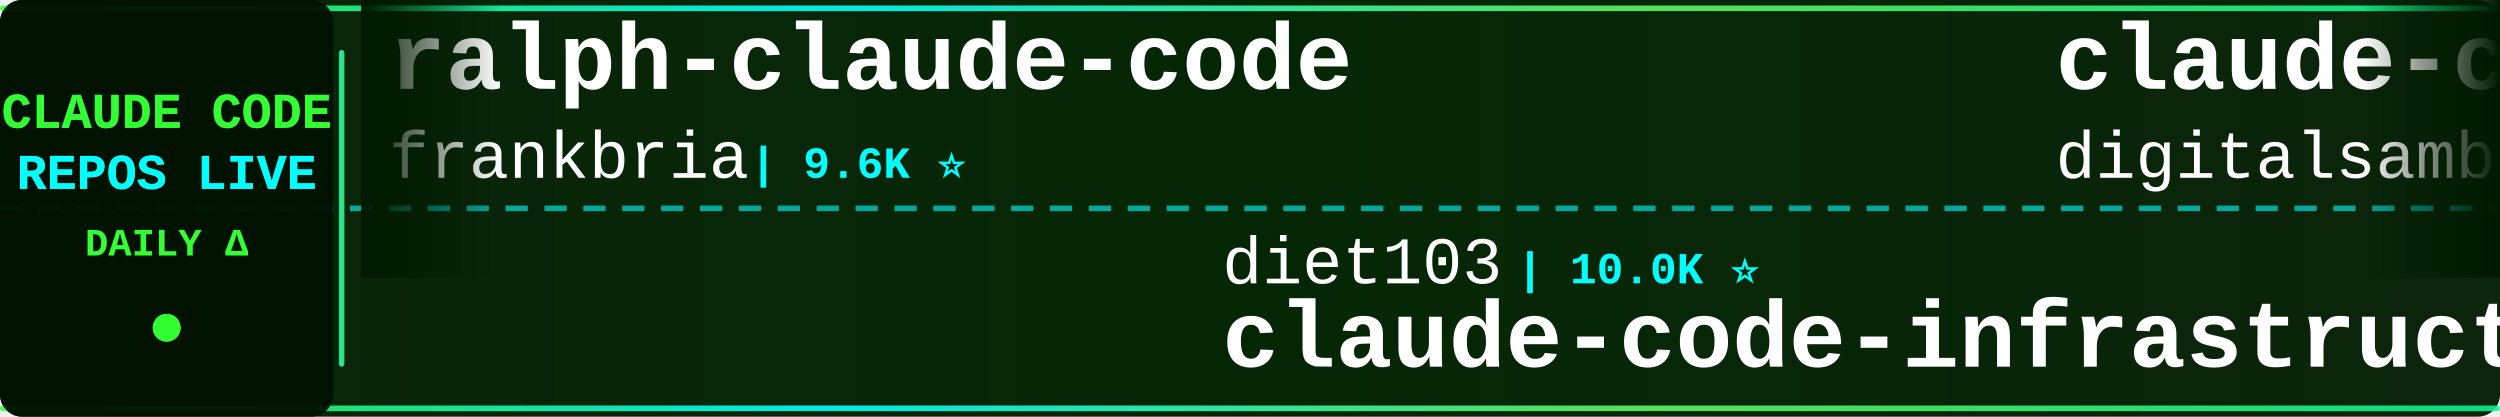
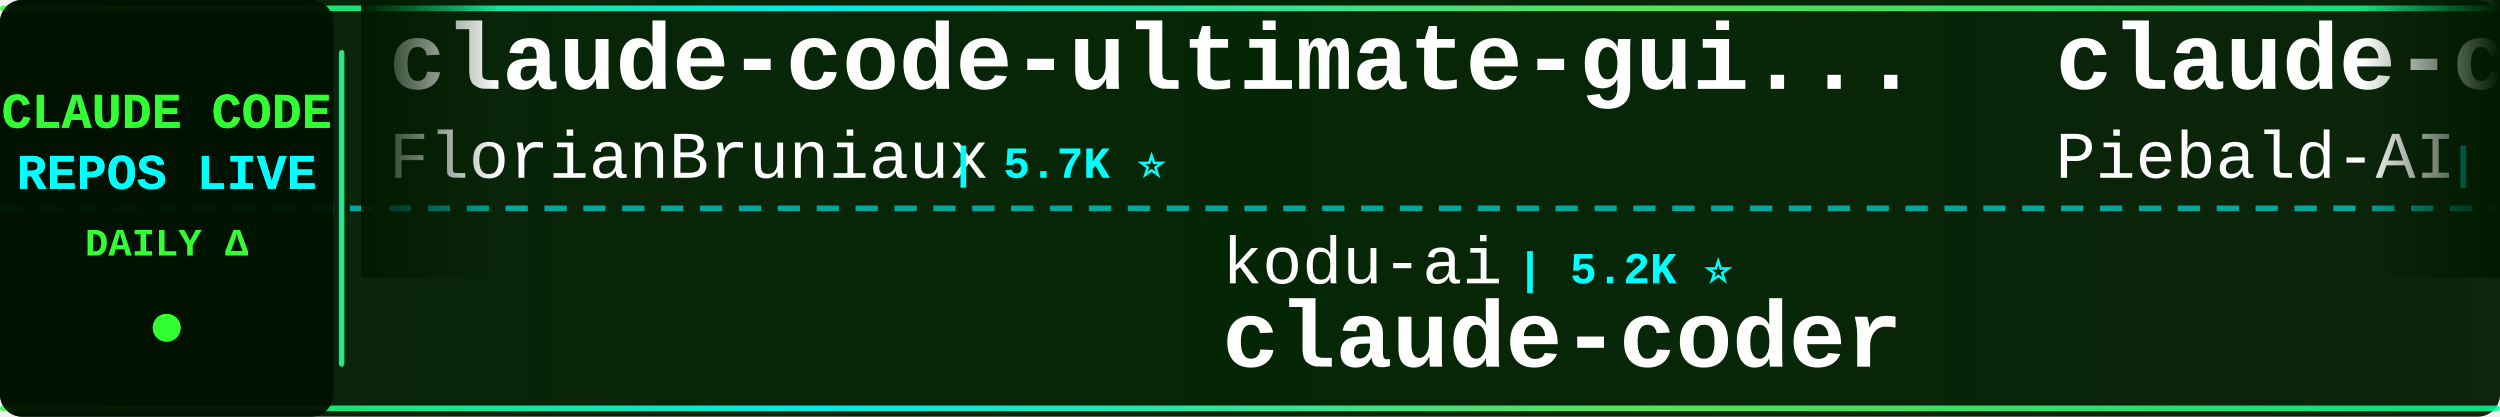
<svg xmlns="http://www.w3.org/2000/svg" width="900" height="150">
  <defs>
    <linearGradient id="tickerBg" x1="0%" y1="0%" x2="100%" y2="0%">
      <stop offset="0%" style="stop-color:#001a00;stop-opacity:0.95" />
      <stop offset="50%" style="stop-color:#002200;stop-opacity:0.98" />
      <stop offset="100%" style="stop-color:#001a00;stop-opacity:0.95" />
    </linearGradient>
    <linearGradient id="borderGrad" x1="0%" y1="0%" x2="100%" y2="0%">
      <stop offset="0%" style="stop-color:#33ff33;stop-opacity:0.85">
        <animate attributeName="stop-opacity" values="0.85;1;0.85" dur="2s" repeatCount="indefinite" />
      </stop>
      <stop offset="33%" style="stop-color:#00ffff;stop-opacity:0.9">
        <animate attributeName="stop-opacity" values="0.9;1;0.9" dur="2.2s" repeatCount="indefinite" />
      </stop>
      <stop offset="66%" style="stop-color:#66ff66;stop-opacity:0.85">
        <animate attributeName="stop-opacity" values="0.85;1;0.85" dur="1.8s" repeatCount="indefinite" />
      </stop>
      <stop offset="100%" style="stop-color:#00ff99;stop-opacity:0.85">
        <animate attributeName="stop-opacity" values="0.85;1;0.85" dur="2s" repeatCount="indefinite" />
      </stop>
    </linearGradient>
    <filter id="textGlow">
      <feGaussianBlur stdDeviation="0.1" result="coloredBlur" />
      <feMerge>
        <feMergeNode in="coloredBlur" />
        <feMergeNode in="SourceGraphic" />
      </feMerge>
    </filter>
    <filter id="metricGlow">
      <feGaussianBlur stdDeviation="0.2" result="coloredBlur" />
      <feMerge>
        <feMergeNode in="coloredBlur" />
        <feMergeNode in="SourceGraphic" />
      </feMerge>
    </filter>
    <linearGradient id="leftFade" x1="0%" y1="0%" x2="100%" y2="0%">
      <stop offset="0%" style="stop-color:#001a00;stop-opacity:1" />
      <stop offset="100%" style="stop-color:#001a00;stop-opacity:0" />
    </linearGradient>
    <linearGradient id="rightFade" x1="0%" y1="0%" x2="100%" y2="0%">
      <stop offset="0%" style="stop-color:#001a00;stop-opacity:0" />
      <stop offset="100%" style="stop-color:#001a00;stop-opacity:1" />
    </linearGradient>
  </defs>
  <rect width="900" height="150" fill="url(#tickerBg)" rx="8" />
  <rect x="0" y="2" width="900" height="2" fill="url(#borderGrad)" rx="1" />
  <rect x="0" y="146" width="900" height="2" fill="url(#borderGrad)" rx="1" />
  <line x1="0" y1="75" x2="900" y2="75" stroke="#00ffff" stroke-width="2" stroke-dasharray="8 6" opacity="0.6" />
  <rect x="0" y="0" width="120" height="150" fill="#001100" opacity="0.95" rx="8" />
  <text x="60" y="46" font-family="'Courier New', monospace" font-size="18" font-weight="bold" fill="#33ff33" text-anchor="middle" filter="url(#textGlow)">
    CLAUDE CODE
  </text>
  <text x="60" y="68" font-family="'Courier New', monospace" font-size="18" font-weight="bold" fill="#00ffff" text-anchor="middle" filter="url(#textGlow)">
    REPOS LIVE
  </text>
  <text x="60" y="92" font-family="'Courier New', monospace" font-size="14" font-weight="bold" fill="#33ff33" text-anchor="middle">
    DAILY Δ
  </text>
  <circle cx="60" cy="118" r="5" fill="#33ff33" filter="url(#metricGlow)">
    <animate attributeName="r" values="4;6;4" dur="1.5s" repeatCount="indefinite" />
    <animate attributeName="opacity" values="0.6;1;0.6" dur="1.5s" repeatCount="indefinite" />
  </circle>
  <rect x="122" y="18" width="2" height="114" fill="url(#borderGrad)" rx="1" />
  <clipPath id="tickerClip">
    <rect x="130" y="0" width="770" height="150" />
  </clipPath>
  <g clip-path="url(#tickerClip)">
    <g id="tickerItems">
      <animateTransform attributeName="transform" attributeType="XML" type="translate" from="0 0" to="-3000 0" dur="54s" repeatCount="indefinite" />
      <g transform="translate(0, 0)">
-         <text x="140" y="32" font-family="'Courier New', monospace" font-size="34" font-weight="bold" fill="#ffffff">ralph-claude-code</text>
-         <text x="140" y="64" font-family="'Courier New', monospace" font-size="24" font-weight="normal" fill="#ffffff" opacity="1.0">frankbria</text>
-         <text x="270" y="64" font-family="'Courier New', monospace" font-size="16" font-weight="bold" fill="#00ffff"> | 9.6K ⭐</text>
+         <text x="140" y="32" font-family="'Courier New', monospace" font-size="34" font-weight="bold" fill="#ffffff">claude-code-ultimate-gui...</text>
+         <text x="140" y="64" font-family="'Courier New', monospace" font-size="24" font-weight="normal" fill="#ffffff" opacity="1.0">FlorianBruniaux</text>
+         <text x="342" y="64" font-family="'Courier New', monospace" font-size="16" font-weight="bold" fill="#00ffff"> | 5.7K ⭐</text>
      </g>
      <g transform="translate(300, 0)">
-         <text x="140" y="102" font-family="'Courier New', monospace" font-size="24" font-weight="normal" fill="#ffffff" opacity="1.0">diet103</text>
-         <text x="246" y="102" font-family="'Courier New', monospace" font-size="16" font-weight="bold" fill="#00ffff"> | 10.0K ⭐</text>
-         <text x="140" y="132" font-family="'Courier New', monospace" font-size="34" font-weight="bold" fill="#ffffff">claude-code-infrastructu...</text>
+         <text x="140" y="102" font-family="'Courier New', monospace" font-size="24" font-weight="normal" fill="#ffffff" opacity="1.0">kodu-ai</text>
+         <text x="246" y="102" font-family="'Courier New', monospace" font-size="16" font-weight="bold" fill="#00ffff"> | 5.2K ⭐</text>
+         <text x="140" y="132" font-family="'Courier New', monospace" font-size="34" font-weight="bold" fill="#ffffff">claude-coder</text>
      </g>
      <g transform="translate(600, 0)">
-         <text x="140" y="32" font-family="'Courier New', monospace" font-size="34" font-weight="bold" fill="#ffffff">claude-code-video-toolki...</text>
-         <text x="140" y="64" font-family="'Courier New', monospace" font-size="24" font-weight="normal" fill="#ffffff" opacity="1.0">digitalsamba</text>
-         <text x="306" y="64" font-family="'Courier New', monospace" font-size="16" font-weight="bold" fill="#00ffff"> | 1.9K ⭐</text>
+         <text x="140" y="32" font-family="'Courier New', monospace" font-size="34" font-weight="bold" fill="#ffffff">claude-code-system-promp...</text>
+         <text x="140" y="64" font-family="'Courier New', monospace" font-size="24" font-weight="normal" fill="#ffffff" opacity="1.0">Piebald-AI</text>
+         <text x="282" y="64" font-family="'Courier New', monospace" font-size="16" font-weight="bold" fill="#00ffff"> | 12.3K ⭐ +5</text>
      </g>
      <g transform="translate(900, 0)">
-         <text x="140" y="102" font-family="'Courier New', monospace" font-size="24" font-weight="normal" fill="#ffffff" opacity="1.0">KPR111</text>
-         <text x="234" y="102" font-family="'Courier New', monospace" font-size="16" font-weight="bold" fill="#00ffff"> | 18 ⭐</text>
-         <text x="140" y="132" font-family="'Courier New', monospace" font-size="34" font-weight="bold" fill="#ffffff">Claude-Code</text>
+         <text x="140" y="102" font-family="'Courier New', monospace" font-size="24" font-weight="normal" fill="#ffffff" opacity="1.0">ghuntley</text>
+         <text x="258" y="102" font-family="'Courier New', monospace" font-size="16" font-weight="bold" fill="#00ffff"> | 989 ⭐</text>
+         <text x="140" y="132" font-family="'Courier New', monospace" font-size="34" font-weight="bold" fill="#ffffff">claude-code-source-code-...</text>
      </g>
      <g transform="translate(1200, 0)">
        <text x="140" y="32" font-family="'Courier New', monospace" font-size="34" font-weight="bold" fill="#ffffff">claude-code-source</text>
-         <text x="140" y="64" font-family="'Courier New', monospace" font-size="24" font-weight="normal" fill="#ffffff" opacity="1.0">JrCx7scC</text>
-         <text x="258" y="64" font-family="'Courier New', monospace" font-size="16" font-weight="bold" fill="#00ffff"> | 373 ⭐</text>
+         <text x="140" y="64" font-family="'Courier New', monospace" font-size="24" font-weight="normal" fill="#ffffff" opacity="1.0">hangsman</text>
+         <text x="258" y="64" font-family="'Courier New', monospace" font-size="16" font-weight="bold" fill="#00ffff"> | 793 ⭐</text>
      </g>
      <g transform="translate(1500, 0)">
-         <text x="140" y="102" font-family="'Courier New', monospace" font-size="24" font-weight="normal" fill="#ffffff" opacity="1.0">repowise-dev</text>
-         <text x="306" y="102" font-family="'Courier New', monospace" font-size="16" font-weight="bold" fill="#00ffff"> | 1.2K ⭐</text>
-         <text x="140" y="132" font-family="'Courier New', monospace" font-size="34" font-weight="bold" fill="#ffffff">claude-code-prompts</text>
+         <text x="140" y="102" font-family="'Courier New', monospace" font-size="24" font-weight="normal" fill="#ffffff" opacity="1.0">feiskyer</text>
+         <text x="258" y="102" font-family="'Courier New', monospace" font-size="16" font-weight="bold" fill="#00ffff"> | 1.6K ⭐</text>
+         <text x="140" y="132" font-family="'Courier New', monospace" font-size="34" font-weight="bold" fill="#ffffff">claude-code-settings</text>
      </g>
      <g transform="translate(1800, 0)">
-         <text x="140" y="32" font-family="'Courier New', monospace" font-size="34" font-weight="bold" fill="#ffffff">free-claude-code</text>
-         <text x="140" y="64" font-family="'Courier New', monospace" font-size="24" font-weight="normal" fill="#ffffff" opacity="1.0">Alishahryar1</text>
-         <text x="306" y="64" font-family="'Courier New', monospace" font-size="16" font-weight="bold" fill="#00ffff"> | 45.3K ⭐ +8</text>
+         <text x="140" y="32" font-family="'Courier New', monospace" font-size="34" font-weight="bold" fill="#ffffff">collection-claude-code-s...</text>
+         <text x="140" y="64" font-family="'Courier New', monospace" font-size="24" font-weight="normal" fill="#ffffff" opacity="1.0">chauncygu</text>
+         <text x="270" y="64" font-family="'Courier New', monospace" font-size="16" font-weight="bold" fill="#00ffff"> | 2.8K ⭐</text>
      </g>
      <g transform="translate(2100, 0)">
-         <text x="140" y="102" font-family="'Courier New', monospace" font-size="24" font-weight="normal" fill="#ffffff" opacity="1.0">OrcaWhisper</text>
-         <text x="294" y="102" font-family="'Courier New', monospace" font-size="16" font-weight="bold" fill="#00ffff"> | 90 ⭐ +1</text>
-         <text x="140" y="132" font-family="'Courier New', monospace" font-size="34" font-weight="bold" fill="#ffffff">Claude-Code</text>
+         <text x="140" y="102" font-family="'Courier New', monospace" font-size="24" font-weight="normal" fill="#ffffff" opacity="1.0">777genius</text>
+         <text x="270" y="102" font-family="'Courier New', monospace" font-size="16" font-weight="bold" fill="#00ffff"> | 925 ⭐</text>
+         <text x="140" y="132" font-family="'Courier New', monospace" font-size="34" font-weight="bold" fill="#ffffff">claude-code-source-code</text>
      </g>
      <g transform="translate(2400, 0)">
-         <text x="140" y="32" font-family="'Courier New', monospace" font-size="34" font-weight="bold" fill="#ffffff">learn-claude-code</text>
-         <text x="140" y="64" font-family="'Courier New', monospace" font-size="24" font-weight="normal" fill="#ffffff" opacity="1.0">shareAI-lab</text>
-         <text x="294" y="64" font-family="'Courier New', monospace" font-size="16" font-weight="bold" fill="#00ffff"> | 74.0K ⭐ +24</text>
+         <text x="140" y="32" font-family="'Courier New', monospace" font-size="34" font-weight="bold" fill="#ffffff">claude-code-webui</text>
+         <text x="140" y="64" font-family="'Courier New', monospace" font-size="24" font-weight="normal" fill="#ffffff" opacity="1.0">sugyan</text>
+         <text x="234" y="64" font-family="'Courier New', monospace" font-size="16" font-weight="bold" fill="#00ffff"> | 1.1K ⭐</text>
      </g>
      <g transform="translate(2700, 0)">
-         <text x="140" y="102" font-family="'Courier New', monospace" font-size="24" font-weight="normal" fill="#ffffff" opacity="1.0">asgeirtj</text>
-         <text x="258" y="102" font-family="'Courier New', monospace" font-size="16" font-weight="bold" fill="#00ffff"> | 62.8K ⭐ +4</text>
-         <text x="140" y="132" font-family="'Courier New', monospace" font-size="34" font-weight="bold" fill="#ffffff">system_prompts_leaks</text>
+         <text x="140" y="102" font-family="'Courier New', monospace" font-size="24" font-weight="normal" fill="#ffffff" opacity="1.0">Yeachan-Heo</text>
+         <text x="294" y="102" font-family="'Courier New', monospace" font-size="16" font-weight="bold" fill="#00ffff"> | 38.5K ⭐ +1</text>
+         <text x="140" y="132" font-family="'Courier New', monospace" font-size="34" font-weight="bold" fill="#ffffff">oh-my-claudecode</text>
      </g>
      <g transform="translate(3000, 0)">
-         <text x="140" y="32" font-family="'Courier New', monospace" font-size="34" font-weight="bold" fill="#ffffff">ralph-claude-code</text>
-         <text x="140" y="64" font-family="'Courier New', monospace" font-size="24" font-weight="normal" fill="#ffffff" opacity="1.0">frankbria</text>
-         <text x="270" y="64" font-family="'Courier New', monospace" font-size="16" font-weight="bold" fill="#00ffff"> | 9.6K ⭐</text>
+         <text x="140" y="32" font-family="'Courier New', monospace" font-size="34" font-weight="bold" fill="#ffffff">claude-code-ultimate-gui...</text>
+         <text x="140" y="64" font-family="'Courier New', monospace" font-size="24" font-weight="normal" fill="#ffffff" opacity="1.0">FlorianBruniaux</text>
+         <text x="342" y="64" font-family="'Courier New', monospace" font-size="16" font-weight="bold" fill="#00ffff"> | 5.7K ⭐</text>
      </g>
      <g transform="translate(3300, 0)">
-         <text x="140" y="102" font-family="'Courier New', monospace" font-size="24" font-weight="normal" fill="#ffffff" opacity="1.0">diet103</text>
-         <text x="246" y="102" font-family="'Courier New', monospace" font-size="16" font-weight="bold" fill="#00ffff"> | 10.0K ⭐</text>
-         <text x="140" y="132" font-family="'Courier New', monospace" font-size="34" font-weight="bold" fill="#ffffff">claude-code-infrastructu...</text>
+         <text x="140" y="102" font-family="'Courier New', monospace" font-size="24" font-weight="normal" fill="#ffffff" opacity="1.0">kodu-ai</text>
+         <text x="246" y="102" font-family="'Courier New', monospace" font-size="16" font-weight="bold" fill="#00ffff"> | 5.2K ⭐</text>
+         <text x="140" y="132" font-family="'Courier New', monospace" font-size="34" font-weight="bold" fill="#ffffff">claude-coder</text>
      </g>
      <g transform="translate(3600, 0)">
-         <text x="140" y="32" font-family="'Courier New', monospace" font-size="34" font-weight="bold" fill="#ffffff">claude-code-video-toolki...</text>
-         <text x="140" y="64" font-family="'Courier New', monospace" font-size="24" font-weight="normal" fill="#ffffff" opacity="1.0">digitalsamba</text>
-         <text x="306" y="64" font-family="'Courier New', monospace" font-size="16" font-weight="bold" fill="#00ffff"> | 1.9K ⭐</text>
+         <text x="140" y="32" font-family="'Courier New', monospace" font-size="34" font-weight="bold" fill="#ffffff">claude-code-system-promp...</text>
+         <text x="140" y="64" font-family="'Courier New', monospace" font-size="24" font-weight="normal" fill="#ffffff" opacity="1.0">Piebald-AI</text>
+         <text x="282" y="64" font-family="'Courier New', monospace" font-size="16" font-weight="bold" fill="#00ffff"> | 12.3K ⭐ +5</text>
      </g>
      <g transform="translate(3900, 0)">
-         <text x="140" y="102" font-family="'Courier New', monospace" font-size="24" font-weight="normal" fill="#ffffff" opacity="1.0">KPR111</text>
-         <text x="234" y="102" font-family="'Courier New', monospace" font-size="16" font-weight="bold" fill="#00ffff"> | 18 ⭐</text>
-         <text x="140" y="132" font-family="'Courier New', monospace" font-size="34" font-weight="bold" fill="#ffffff">Claude-Code</text>
+         <text x="140" y="102" font-family="'Courier New', monospace" font-size="24" font-weight="normal" fill="#ffffff" opacity="1.0">ghuntley</text>
+         <text x="258" y="102" font-family="'Courier New', monospace" font-size="16" font-weight="bold" fill="#00ffff"> | 989 ⭐</text>
+         <text x="140" y="132" font-family="'Courier New', monospace" font-size="34" font-weight="bold" fill="#ffffff">claude-code-source-code-...</text>
      </g>
    </g>
  </g>
  <rect x="130" y="0" width="50" height="100" fill="url(#leftFade)" />
  <rect x="850" y="0" width="50" height="100" fill="url(#rightFade)" />
</svg>
